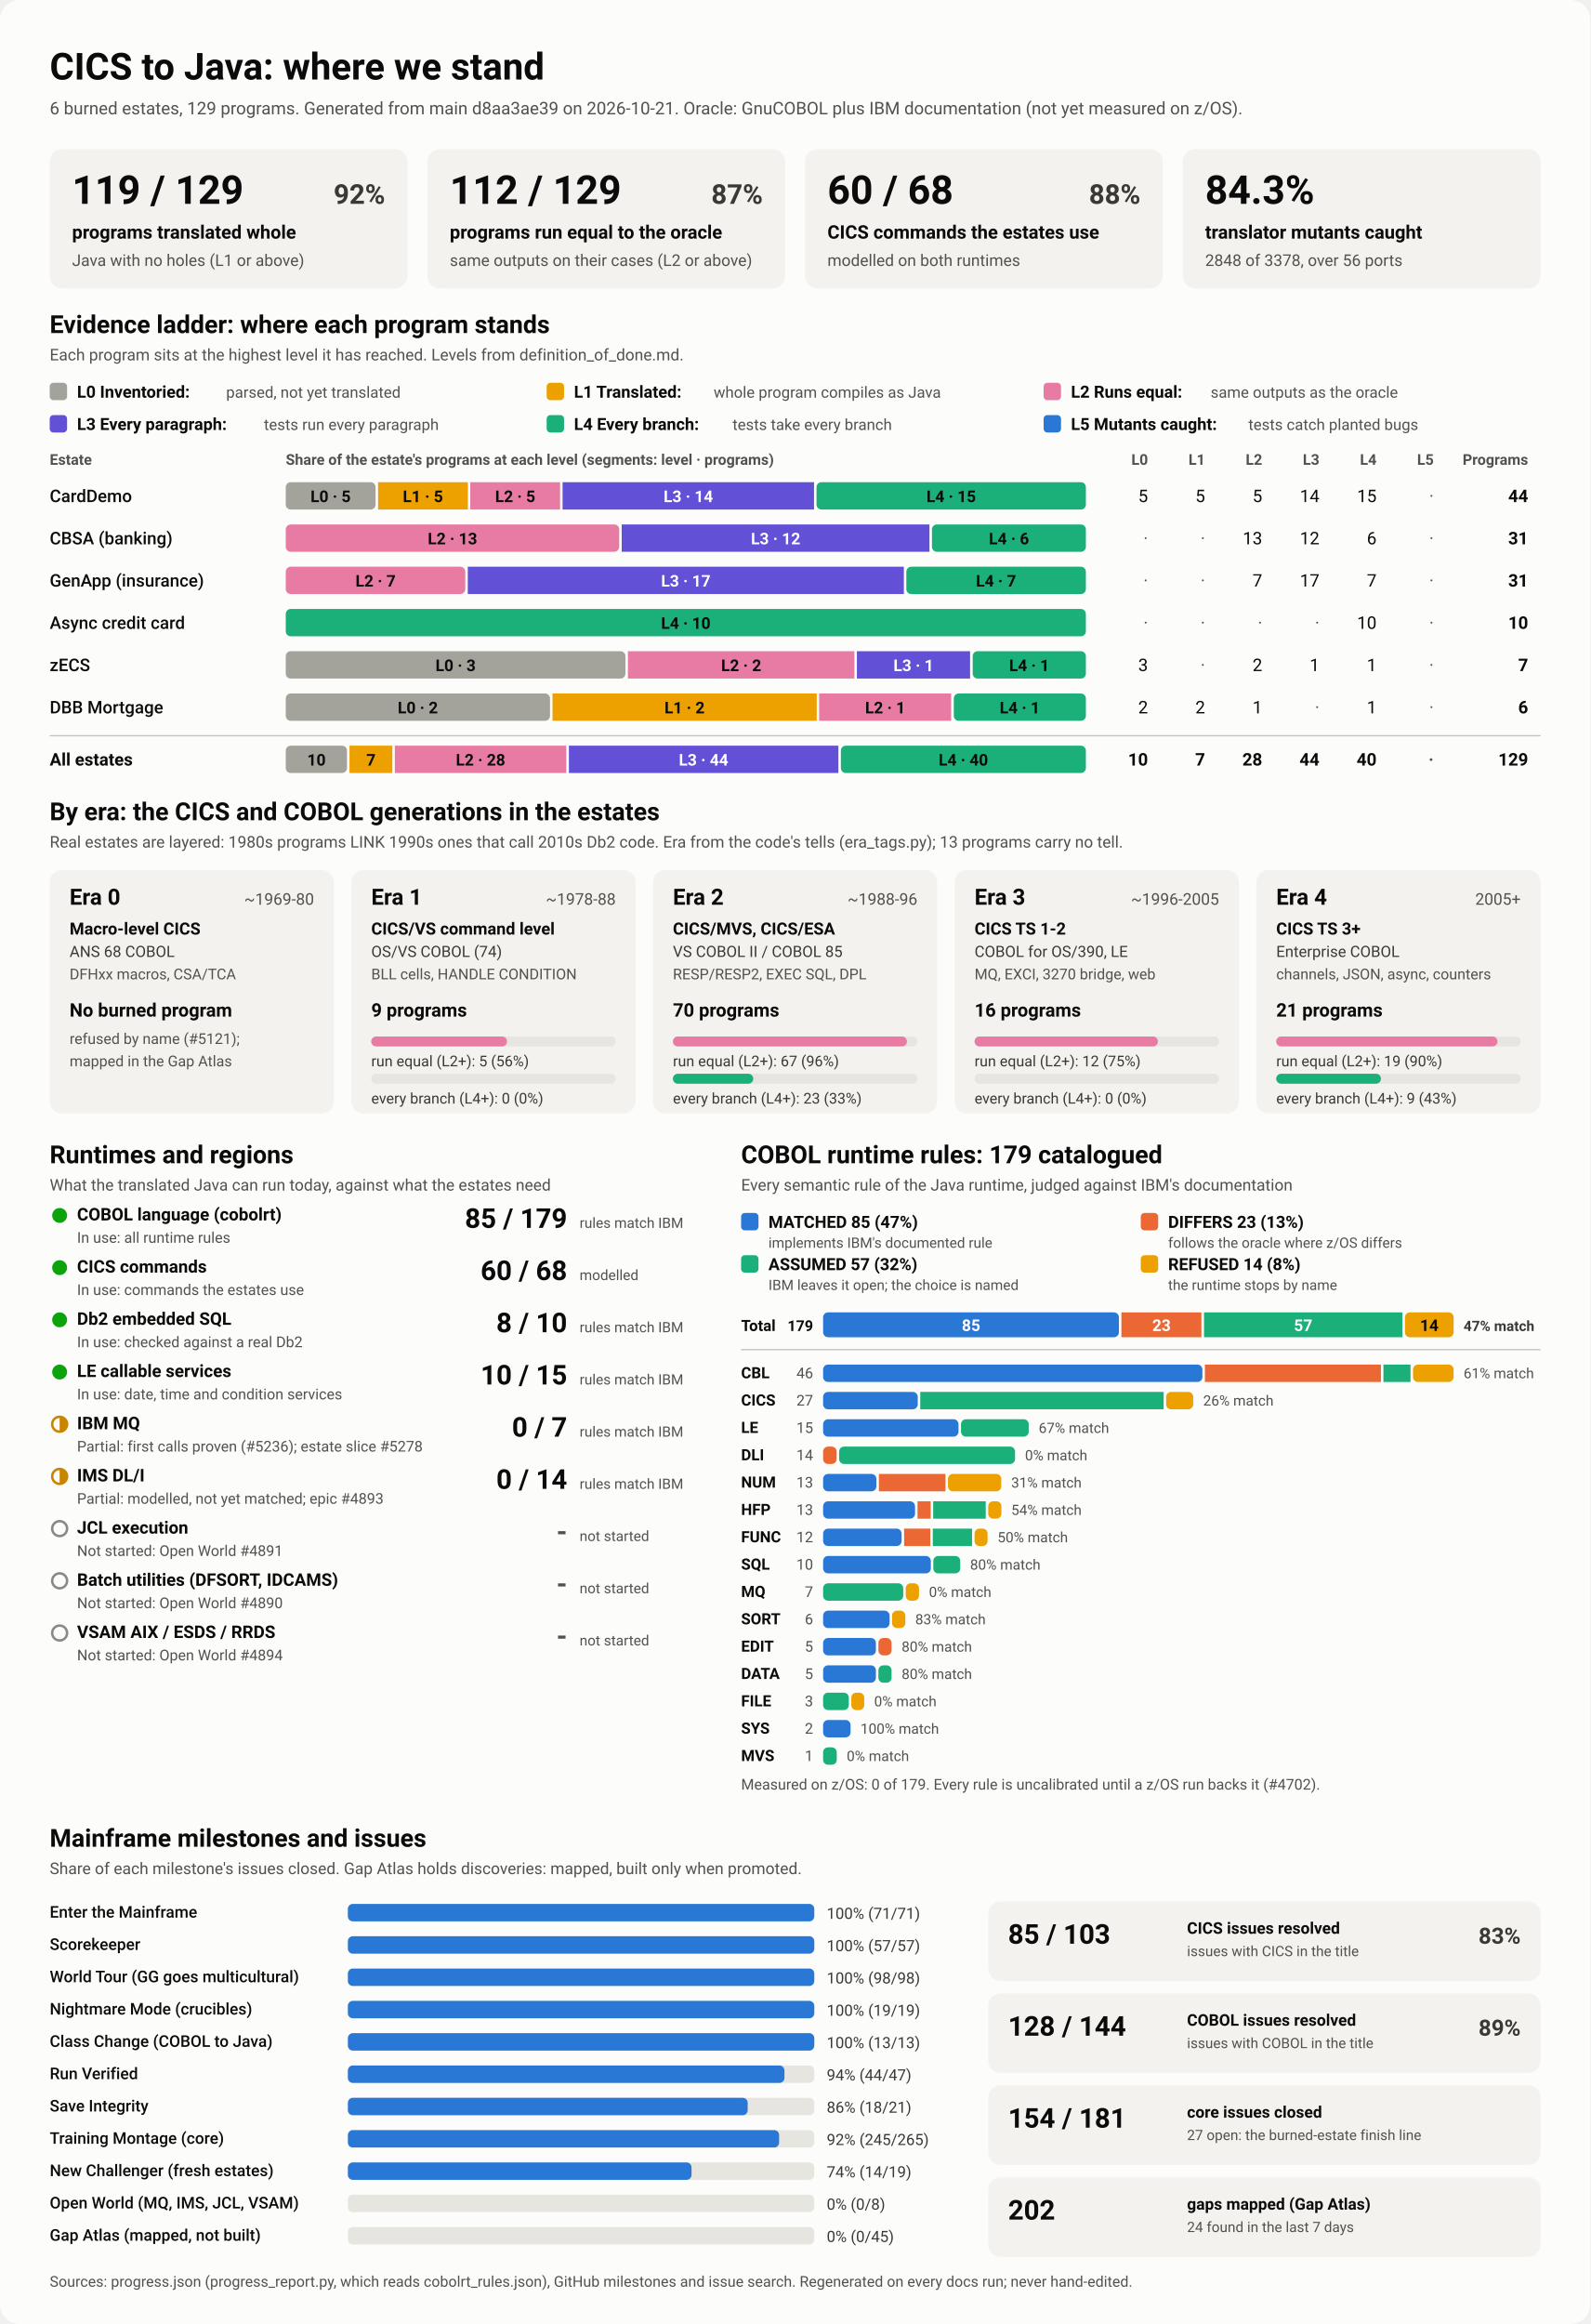
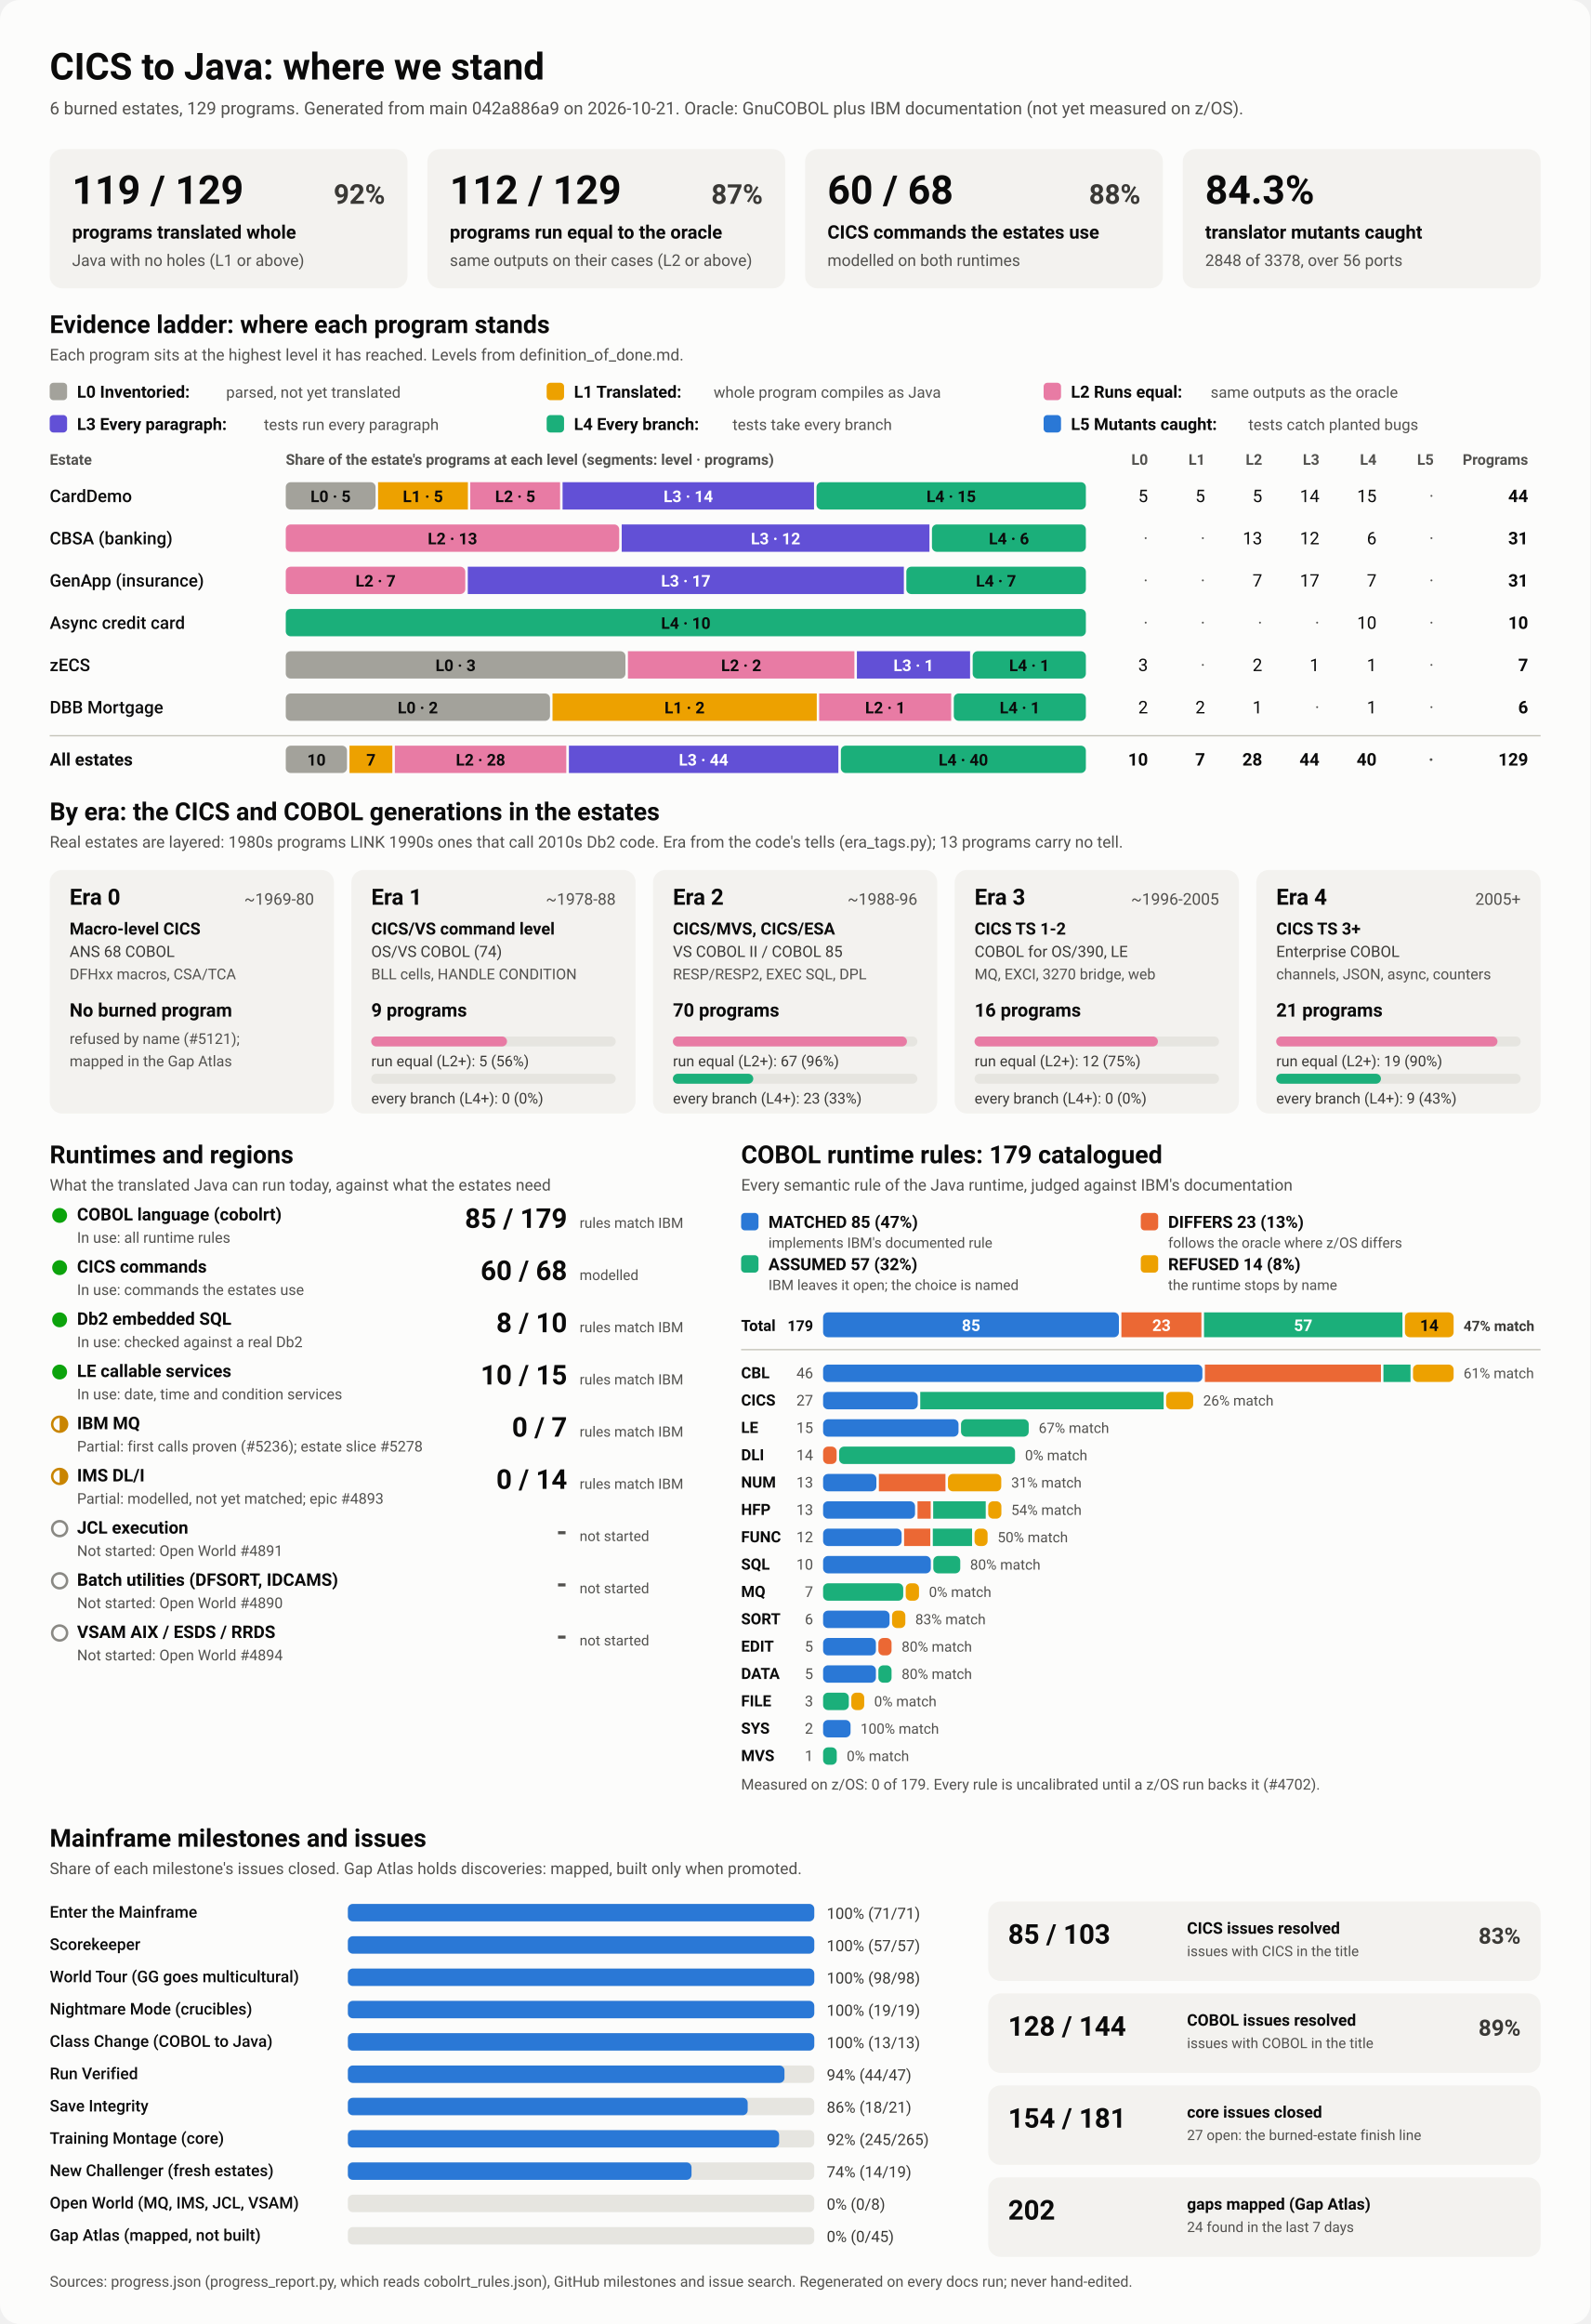
<svg xmlns="http://www.w3.org/2000/svg" viewBox="0 0 1280 1870" width="1280" height="1870" role="img" aria-labelledby="ttl">
  <style>
    svg { font-family: system-ui, -apple-system, 'Segoe UI', Roboto, Helvetica, Arial, sans-serif; }
    .bg { fill: #fcfcfb; }
    .card { fill: #f3f2ef; }
    .track { fill: #e6e5e0; }
    .rule { stroke: #c3c2b7; stroke-width: 1; }
    .t1 { fill: #0b0b0b; } .t2 { fill: #3a3936; } .t3 { fill: #52514e; }
    .on-dark { fill: #ffffff; } .on-light { fill: #0b0b0b; }
    .lv0 { fill: #a3a29b; } .lv1 { fill: #eda100; } .lv2 { fill: #e87ba4; } .lv3 { fill: #6250d6; } .lv4 { fill: #1baf7a; } .lv5 { fill: #2a78d6; } 
    .s0 { fill: #2a78d6; } .s1 { fill: #eb6834; } .s2 { fill: #1baf7a; } .s3 { fill: #eda100; } 
    .prog { fill: #2a78d6; }
    .st-good { fill: #0ca30c; } .st-warn { fill: none; stroke: #c98500; stroke-width: 2; }
    .st-warn-fill { fill: #c98500; } .st-none { fill: none; stroke: #8a8984; stroke-width: 2; }
    @media (prefers-color-scheme: dark) {
      .bg { fill: #1a1a19; } .card { fill: #242422; } .track { fill: #383835; } .rule { stroke: #52514e; }
      .t1 { fill: #f0efec; } .t2 { fill: #dddcd6; } .t3 { fill: #c3c2b7; }
      .on-light { fill: #0b0b0b; } .prog { fill: #3987e5; }
      .lv0 { fill: #6b6a64; } .lv1 { fill: #c98500; } .lv2 { fill: #d55181; } .lv3 { fill: #9085e9; } .lv4 { fill: #199e70; } .lv5 { fill: #3987e5; } 
      .s0 { fill: #3987e5; } .s1 { fill: #d95926; } .s2 { fill: #199e70; } .s3 { fill: #c98500; } 
    }
  </style>
  <rect class="bg" width="1280" height="1870" rx="16" />
  <text x="40.0" y="64.0" class="t1" font-size="30" font-weight="700" text-anchor="start">CICS to Java: where we stand</text>
-   <text x="40.0" y="92.0" class="t3" font-size="14" font-weight="400" text-anchor="start">6 burned estates, 129 programs. Generated from main d8aa3ae39 on 2026-10-21. Oracle: GnuCOBOL plus IBM documentation (not yet measured on z/OS).</text>
+   <text x="40.0" y="92.0" class="t3" font-size="14" font-weight="400" text-anchor="start">6 burned estates, 129 programs. Generated from main 042a886a9 on 2026-10-21. Oracle: GnuCOBOL plus IBM documentation (not yet measured on z/OS).</text>
  <rect x="40.0" y="120.0" width="288.0" height="112.0" rx="10" class="card" />
  <text x="58.0" y="164.0" class="t1" font-size="32" font-weight="700" text-anchor="start">119 / 129</text>
  <text x="310.0" y="164.0" class="t2" font-size="22" font-weight="600" text-anchor="end">92%</text>
  <text x="58.0" y="192.0" class="t1" font-size="15" font-weight="600" text-anchor="start">programs translated whole</text>
  <text x="58.0" y="214.0" class="t3" font-size="13" font-weight="400" text-anchor="start">Java with no holes (L1 or above)</text>
  <rect x="344.0" y="120.0" width="288.0" height="112.0" rx="10" class="card" />
  <text x="362.0" y="164.0" class="t1" font-size="32" font-weight="700" text-anchor="start">112 / 129</text>
  <text x="614.0" y="164.0" class="t2" font-size="22" font-weight="600" text-anchor="end">87%</text>
  <text x="362.0" y="192.0" class="t1" font-size="15" font-weight="600" text-anchor="start">programs run equal to the oracle</text>
  <text x="362.0" y="214.0" class="t3" font-size="13" font-weight="400" text-anchor="start">same outputs on their cases (L2 or above)</text>
  <rect x="648.0" y="120.0" width="288.0" height="112.0" rx="10" class="card" />
  <text x="666.0" y="164.0" class="t1" font-size="32" font-weight="700" text-anchor="start">60 / 68</text>
  <text x="918.0" y="164.0" class="t2" font-size="22" font-weight="600" text-anchor="end">88%</text>
  <text x="666.0" y="192.0" class="t1" font-size="15" font-weight="600" text-anchor="start">CICS commands the estates use</text>
  <text x="666.0" y="214.0" class="t3" font-size="13" font-weight="400" text-anchor="start">modelled on both runtimes</text>
  <rect x="952.0" y="120.0" width="288.0" height="112.0" rx="10" class="card" />
  <text x="970.0" y="164.0" class="t1" font-size="32" font-weight="700" text-anchor="start">84.3%</text>
  <text x="970.0" y="192.0" class="t1" font-size="15" font-weight="600" text-anchor="start">translator mutants caught</text>
  <text x="970.0" y="214.0" class="t3" font-size="13" font-weight="400" text-anchor="start">2848 of 3378, over 56 ports</text>
  <text x="40.0" y="268.0" class="t1" font-size="20" font-weight="700" text-anchor="start">Evidence ladder: where each program stands</text>
  <text x="40.0" y="290.0" class="t3" font-size="13" font-weight="400" text-anchor="start">Each program sits at the highest level it has reached. Levels from definition_of_done.md.</text>
  <rect x="40.0" y="308.0" width="14.0" height="14.0" rx="3" class="lv0" />
  <text x="62.0" y="320.0" class="t1" font-size="13.5" font-weight="600" text-anchor="start">L0 Inventoried:</text>
  <text x="182.0" y="320.0" class="t3" font-size="12.5" font-weight="400" text-anchor="start">parsed, not yet translated</text>
  <rect x="440.0" y="308.0" width="14.0" height="14.0" rx="3" class="lv1" />
  <text x="462.0" y="320.0" class="t1" font-size="13.5" font-weight="600" text-anchor="start">L1 Translated:</text>
  <text x="574.4" y="320.0" class="t3" font-size="12.5" font-weight="400" text-anchor="start">whole program compiles as Java</text>
  <rect x="840.0" y="308.0" width="14.0" height="14.0" rx="3" class="lv2" />
  <text x="862.0" y="320.0" class="t1" font-size="13.5" font-weight="600" text-anchor="start">L2 Runs equal:</text>
  <text x="974.4" y="320.0" class="t3" font-size="12.5" font-weight="400" text-anchor="start">same outputs as the oracle</text>
  <rect x="40.0" y="334.0" width="14.0" height="14.0" rx="3" class="lv3" />
  <text x="62.0" y="346.0" class="t1" font-size="13.5" font-weight="600" text-anchor="start">L3 Every paragraph:</text>
  <text x="212.4" y="346.0" class="t3" font-size="12.5" font-weight="400" text-anchor="start">tests run every paragraph</text>
  <rect x="440.0" y="334.0" width="14.0" height="14.0" rx="3" class="lv4" />
  <text x="462.0" y="346.0" class="t1" font-size="13.5" font-weight="600" text-anchor="start">L4 Every branch:</text>
  <text x="589.6" y="346.0" class="t3" font-size="12.5" font-weight="400" text-anchor="start">tests take every branch</text>
  <rect x="840.0" y="334.0" width="14.0" height="14.0" rx="3" class="lv5" />
  <text x="862.0" y="346.0" class="t1" font-size="13.5" font-weight="600" text-anchor="start">L5 Mutants caught:</text>
  <text x="1004.8" y="346.0" class="t3" font-size="12.5" font-weight="400" text-anchor="start">tests catch planted bugs</text>
  <text x="40.0" y="374.0" class="t3" font-size="12" font-weight="600" text-anchor="start">Estate</text>
  <text x="230.0" y="374.0" class="t3" font-size="12" font-weight="600" text-anchor="start">Share of the estate's programs at each level (segments: level · programs)</text>
  <text x="924.0" y="374.0" class="t3" font-size="12" font-weight="600" text-anchor="end">L0</text>
  <text x="970.0" y="374.0" class="t3" font-size="12" font-weight="600" text-anchor="end">L1</text>
  <text x="1016.0" y="374.0" class="t3" font-size="12" font-weight="600" text-anchor="end">L2</text>
  <text x="1062.0" y="374.0" class="t3" font-size="12" font-weight="600" text-anchor="end">L3</text>
  <text x="1108.0" y="374.0" class="t3" font-size="12" font-weight="600" text-anchor="end">L4</text>
  <text x="1154.0" y="374.0" class="t3" font-size="12" font-weight="600" text-anchor="end">L5</text>
  <text x="1230.0" y="374.0" class="t3" font-size="12" font-weight="600" text-anchor="end">Programs</text>
  <text x="40.0" y="404.0" class="t1" font-size="14" font-weight="500" text-anchor="start">CardDemo</text>
  <rect x="230.0" y="388.0" width="72.3" height="22.0" rx="4" class="lv0" />
  <text x="266.1" y="404.0" class="on-light" font-size="13" font-weight="600" text-anchor="middle">L0 · 5</text>
  <rect x="304.3" y="388.0" width="72.3" height="22.0" rx="0" class="lv1" />
  <text x="340.4" y="404.0" class="on-light" font-size="13" font-weight="600" text-anchor="middle">L1 · 5</text>
  <rect x="378.5" y="388.0" width="72.3" height="22.0" rx="0" class="lv2" />
  <text x="414.7" y="404.0" class="on-light" font-size="13" font-weight="600" text-anchor="middle">L2 · 5</text>
  <rect x="452.8" y="388.0" width="202.4" height="22.0" rx="0" class="lv3" />
  <text x="554.0" y="404.0" class="on-dark" font-size="13" font-weight="600" text-anchor="middle">L3 · 14</text>
  <rect x="657.2" y="388.0" width="216.8" height="22.0" rx="4" class="lv4" />
  <text x="765.6" y="404.0" class="on-light" font-size="13" font-weight="600" text-anchor="middle">L4 · 15</text>
  <text x="924.0" y="404.0" class="t1" font-size="14" font-weight="400" text-anchor="end">5</text>
  <text x="970.0" y="404.0" class="t1" font-size="14" font-weight="400" text-anchor="end">5</text>
  <text x="1016.0" y="404.0" class="t1" font-size="14" font-weight="400" text-anchor="end">5</text>
  <text x="1062.0" y="404.0" class="t1" font-size="14" font-weight="400" text-anchor="end">14</text>
  <text x="1108.0" y="404.0" class="t1" font-size="14" font-weight="400" text-anchor="end">15</text>
  <text x="1154.0" y="404.0" class="t3" font-size="14" font-weight="400" text-anchor="end">·</text>
  <text x="1230.0" y="404.0" class="t1" font-size="14" font-weight="700" text-anchor="end">44</text>
  <text x="40.0" y="438.0" class="t1" font-size="14" font-weight="500" text-anchor="start">CBSA (banking)</text>
  <rect x="230.0" y="422.0" width="268.4" height="22.0" rx="4" class="lv2" />
  <text x="364.2" y="438.0" class="on-light" font-size="13" font-weight="600" text-anchor="middle">L2 · 13</text>
  <rect x="500.4" y="422.0" width="247.7" height="22.0" rx="0" class="lv3" />
  <text x="624.3" y="438.0" class="on-dark" font-size="13" font-weight="600" text-anchor="middle">L3 · 12</text>
  <rect x="750.1" y="422.0" width="123.9" height="22.0" rx="4" class="lv4" />
  <text x="812.1" y="438.0" class="on-light" font-size="13" font-weight="600" text-anchor="middle">L4 · 6</text>
  <text x="924.0" y="438.0" class="t3" font-size="14" font-weight="400" text-anchor="end">·</text>
  <text x="970.0" y="438.0" class="t3" font-size="14" font-weight="400" text-anchor="end">·</text>
  <text x="1016.0" y="438.0" class="t1" font-size="14" font-weight="400" text-anchor="end">13</text>
  <text x="1062.0" y="438.0" class="t1" font-size="14" font-weight="400" text-anchor="end">12</text>
  <text x="1108.0" y="438.0" class="t1" font-size="14" font-weight="400" text-anchor="end">6</text>
  <text x="1154.0" y="438.0" class="t3" font-size="14" font-weight="400" text-anchor="end">·</text>
  <text x="1230.0" y="438.0" class="t1" font-size="14" font-weight="700" text-anchor="end">31</text>
  <text x="40.0" y="472.0" class="t1" font-size="14" font-weight="500" text-anchor="start">GenApp (insurance)</text>
  <rect x="230.0" y="456.0" width="144.5" height="22.0" rx="4" class="lv2" />
  <text x="302.3" y="472.0" class="on-light" font-size="13" font-weight="600" text-anchor="middle">L2 · 7</text>
  <rect x="376.5" y="456.0" width="351.0" height="22.0" rx="0" class="lv3" />
  <text x="552.0" y="472.0" class="on-dark" font-size="13" font-weight="600" text-anchor="middle">L3 · 17</text>
  <rect x="729.5" y="456.0" width="144.5" height="22.0" rx="4" class="lv4" />
  <text x="801.7" y="472.0" class="on-light" font-size="13" font-weight="600" text-anchor="middle">L4 · 7</text>
  <text x="924.0" y="472.0" class="t3" font-size="14" font-weight="400" text-anchor="end">·</text>
  <text x="970.0" y="472.0" class="t3" font-size="14" font-weight="400" text-anchor="end">·</text>
  <text x="1016.0" y="472.0" class="t1" font-size="14" font-weight="400" text-anchor="end">7</text>
  <text x="1062.0" y="472.0" class="t1" font-size="14" font-weight="400" text-anchor="end">17</text>
  <text x="1108.0" y="472.0" class="t1" font-size="14" font-weight="400" text-anchor="end">7</text>
  <text x="1154.0" y="472.0" class="t3" font-size="14" font-weight="400" text-anchor="end">·</text>
  <text x="1230.0" y="472.0" class="t1" font-size="14" font-weight="700" text-anchor="end">31</text>
  <text x="40.0" y="506.0" class="t1" font-size="14" font-weight="500" text-anchor="start">Async credit card</text>
  <rect x="230.0" y="490.0" width="644.0" height="22.0" rx="4" class="lv4" />
  <text x="552.0" y="506.0" class="on-light" font-size="13" font-weight="600" text-anchor="middle">L4 · 10</text>
  <text x="924.0" y="506.0" class="t3" font-size="14" font-weight="400" text-anchor="end">·</text>
  <text x="970.0" y="506.0" class="t3" font-size="14" font-weight="400" text-anchor="end">·</text>
  <text x="1016.0" y="506.0" class="t3" font-size="14" font-weight="400" text-anchor="end">·</text>
  <text x="1062.0" y="506.0" class="t3" font-size="14" font-weight="400" text-anchor="end">·</text>
  <text x="1108.0" y="506.0" class="t1" font-size="14" font-weight="400" text-anchor="end">10</text>
  <text x="1154.0" y="506.0" class="t3" font-size="14" font-weight="400" text-anchor="end">·</text>
  <text x="1230.0" y="506.0" class="t1" font-size="14" font-weight="700" text-anchor="end">10</text>
  <text x="40.0" y="540.0" class="t1" font-size="14" font-weight="500" text-anchor="start">zECS</text>
  <rect x="230.0" y="524.0" width="273.4" height="22.0" rx="4" class="lv0" />
  <text x="366.7" y="540.0" class="on-light" font-size="13" font-weight="600" text-anchor="middle">L0 · 3</text>
  <rect x="505.4" y="524.0" width="182.3" height="22.0" rx="0" class="lv2" />
  <text x="596.6" y="540.0" class="on-light" font-size="13" font-weight="600" text-anchor="middle">L2 · 2</text>
  <rect x="689.7" y="524.0" width="91.1" height="22.0" rx="0" class="lv3" />
  <text x="735.3" y="540.0" class="on-dark" font-size="13" font-weight="600" text-anchor="middle">L3 · 1</text>
  <rect x="782.9" y="524.0" width="91.1" height="22.0" rx="4" class="lv4" />
  <text x="828.4" y="540.0" class="on-light" font-size="13" font-weight="600" text-anchor="middle">L4 · 1</text>
  <text x="924.0" y="540.0" class="t1" font-size="14" font-weight="400" text-anchor="end">3</text>
  <text x="970.0" y="540.0" class="t3" font-size="14" font-weight="400" text-anchor="end">·</text>
  <text x="1016.0" y="540.0" class="t1" font-size="14" font-weight="400" text-anchor="end">2</text>
  <text x="1062.0" y="540.0" class="t1" font-size="14" font-weight="400" text-anchor="end">1</text>
  <text x="1108.0" y="540.0" class="t1" font-size="14" font-weight="400" text-anchor="end">1</text>
  <text x="1154.0" y="540.0" class="t3" font-size="14" font-weight="400" text-anchor="end">·</text>
  <text x="1230.0" y="540.0" class="t1" font-size="14" font-weight="700" text-anchor="end">7</text>
  <text x="40.0" y="574.0" class="t1" font-size="14" font-weight="500" text-anchor="start">DBB Mortgage</text>
  <rect x="230.0" y="558.0" width="212.7" height="22.0" rx="4" class="lv0" />
  <text x="336.3" y="574.0" class="on-light" font-size="13" font-weight="600" text-anchor="middle">L0 · 2</text>
  <rect x="444.7" y="558.0" width="212.7" height="22.0" rx="0" class="lv1" />
  <text x="551.0" y="574.0" class="on-light" font-size="13" font-weight="600" text-anchor="middle">L1 · 2</text>
  <rect x="659.3" y="558.0" width="106.3" height="22.0" rx="0" class="lv2" />
  <text x="712.5" y="574.0" class="on-light" font-size="13" font-weight="600" text-anchor="middle">L2 · 1</text>
  <rect x="767.7" y="558.0" width="106.3" height="22.0" rx="4" class="lv4" />
  <text x="820.8" y="574.0" class="on-light" font-size="13" font-weight="600" text-anchor="middle">L4 · 1</text>
  <text x="924.0" y="574.0" class="t1" font-size="14" font-weight="400" text-anchor="end">2</text>
  <text x="970.0" y="574.0" class="t1" font-size="14" font-weight="400" text-anchor="end">2</text>
  <text x="1016.0" y="574.0" class="t1" font-size="14" font-weight="400" text-anchor="end">1</text>
  <text x="1062.0" y="574.0" class="t3" font-size="14" font-weight="400" text-anchor="end">·</text>
  <text x="1108.0" y="574.0" class="t1" font-size="14" font-weight="400" text-anchor="end">1</text>
  <text x="1154.0" y="574.0" class="t3" font-size="14" font-weight="400" text-anchor="end">·</text>
  <text x="1230.0" y="574.0" class="t1" font-size="14" font-weight="700" text-anchor="end">6</text>
  <line x1="40" x2="1240" y1="592" y2="592" class="rule" />
  <text x="40.0" y="616.0" class="t1" font-size="14" font-weight="700" text-anchor="start">All estates</text>
  <rect x="230.0" y="600.0" width="49.3" height="22.0" rx="4" class="lv0" />
  <text x="254.7" y="616.0" class="on-light" font-size="13" font-weight="600" text-anchor="middle">10</text>
  <rect x="281.3" y="600.0" width="34.5" height="22.0" rx="0" class="lv1" />
  <text x="298.6" y="616.0" class="on-light" font-size="13" font-weight="600" text-anchor="middle">7</text>
  <rect x="317.8" y="600.0" width="138.0" height="22.0" rx="0" class="lv2" />
  <text x="386.8" y="616.0" class="on-light" font-size="13" font-weight="600" text-anchor="middle">L2 · 28</text>
  <rect x="457.9" y="600.0" width="216.9" height="22.0" rx="0" class="lv3" />
  <text x="566.3" y="616.0" class="on-dark" font-size="13" font-weight="600" text-anchor="middle">L3 · 44</text>
  <rect x="676.8" y="600.0" width="197.2" height="22.0" rx="4" class="lv4" />
  <text x="775.4" y="616.0" class="on-light" font-size="13" font-weight="600" text-anchor="middle">L4 · 40</text>
  <text x="924.0" y="616.0" class="t1" font-size="14" font-weight="700" text-anchor="end">10</text>
  <text x="970.0" y="616.0" class="t1" font-size="14" font-weight="700" text-anchor="end">7</text>
  <text x="1016.0" y="616.0" class="t1" font-size="14" font-weight="700" text-anchor="end">28</text>
  <text x="1062.0" y="616.0" class="t1" font-size="14" font-weight="700" text-anchor="end">44</text>
  <text x="1108.0" y="616.0" class="t1" font-size="14" font-weight="700" text-anchor="end">40</text>
  <text x="1154.0" y="616.0" class="t3" font-size="14" font-weight="700" text-anchor="end">·</text>
  <text x="1230.0" y="616.0" class="t1" font-size="14" font-weight="700" text-anchor="end">129</text>
  <text x="40.0" y="660.0" class="t1" font-size="20" font-weight="700" text-anchor="start">By era: the CICS and COBOL generations in the estates</text>
  <text x="40.0" y="682.0" class="t3" font-size="13" font-weight="400" text-anchor="start">Real estates are layered: 1980s programs LINK 1990s ones that call 2010s Db2 code. Era from the code's tells (era_tags.py); 13 programs carry no tell.</text>
  <rect x="40.0" y="700.0" width="228.8" height="196.0" rx="10" class="card" />
  <text x="56.0" y="728.0" class="t1" font-size="18" font-weight="700" text-anchor="start">Era 0</text>
  <text x="252.8" y="728.0" class="t3" font-size="13" font-weight="400" text-anchor="end">~1969-80</text>
  <text x="56.0" y="752.0" class="t1" font-size="13.5" font-weight="600" text-anchor="start">Macro-level CICS</text>
  <text x="56.0" y="770.0" class="t2" font-size="12.5" font-weight="400" text-anchor="start">ANS 68 COBOL</text>
  <text x="56.0" y="788.0" class="t3" font-size="12" font-weight="400" text-anchor="start">DFHxx macros, CSA/TCA</text>
  <text x="56.0" y="818.0" class="t1" font-size="15" font-weight="700" text-anchor="start">No burned program</text>
  <text x="56.0" y="840.0" class="t3" font-size="12" font-weight="400" text-anchor="start">refused by name (#5121);</text>
  <text x="56.0" y="858.0" class="t3" font-size="12" font-weight="400" text-anchor="start">mapped in the Gap Atlas</text>
  <rect x="282.8" y="700.0" width="228.8" height="196.0" rx="10" class="card" />
  <text x="298.8" y="728.0" class="t1" font-size="18" font-weight="700" text-anchor="start">Era 1</text>
  <text x="495.6" y="728.0" class="t3" font-size="13" font-weight="400" text-anchor="end">~1978-88</text>
  <text x="298.8" y="752.0" class="t1" font-size="13.5" font-weight="600" text-anchor="start">CICS/VS command level</text>
  <text x="298.8" y="770.0" class="t2" font-size="12.5" font-weight="400" text-anchor="start">OS/VS COBOL (74)</text>
  <text x="298.8" y="788.0" class="t3" font-size="12" font-weight="400" text-anchor="start">BLL cells, HANDLE CONDITION</text>
  <text x="298.8" y="818.0" class="t1" font-size="15" font-weight="700" text-anchor="start">9 programs</text>
  <rect x="298.8" y="834.0" width="196.8" height="8.0" rx="4" class="track" />
  <rect x="298.8" y="834.0" width="109.3" height="8.0" rx="4" class="lv2" />
  <text x="298.8" y="858.0" class="t2" font-size="12" font-weight="400" text-anchor="start">run equal (L2+): 5 (56%)</text>
  <rect x="298.8" y="864.0" width="196.8" height="8.0" rx="4" class="track" />
  <text x="298.8" y="888.0" class="t2" font-size="12" font-weight="400" text-anchor="start">every branch (L4+): 0 (0%)</text>
  <rect x="525.6" y="700.0" width="228.8" height="196.0" rx="10" class="card" />
  <text x="541.6" y="728.0" class="t1" font-size="18" font-weight="700" text-anchor="start">Era 2</text>
  <text x="738.4" y="728.0" class="t3" font-size="13" font-weight="400" text-anchor="end">~1988-96</text>
  <text x="541.6" y="752.0" class="t1" font-size="13.5" font-weight="600" text-anchor="start">CICS/MVS, CICS/ESA</text>
  <text x="541.6" y="770.0" class="t2" font-size="12.5" font-weight="400" text-anchor="start">VS COBOL II / COBOL 85</text>
  <text x="541.6" y="788.0" class="t3" font-size="12" font-weight="400" text-anchor="start">RESP/RESP2, EXEC SQL, DPL</text>
  <text x="541.6" y="818.0" class="t1" font-size="15" font-weight="700" text-anchor="start">70 programs</text>
  <rect x="541.6" y="834.0" width="196.8" height="8.0" rx="4" class="track" />
  <rect x="541.6" y="834.0" width="188.4" height="8.0" rx="4" class="lv2" />
  <text x="541.6" y="858.0" class="t2" font-size="12" font-weight="400" text-anchor="start">run equal (L2+): 67 (96%)</text>
  <rect x="541.6" y="864.0" width="196.8" height="8.0" rx="4" class="track" />
  <rect x="541.6" y="864.0" width="64.7" height="8.0" rx="4" class="lv4" />
  <text x="541.6" y="888.0" class="t2" font-size="12" font-weight="400" text-anchor="start">every branch (L4+): 23 (33%)</text>
  <rect x="768.4" y="700.0" width="228.8" height="196.0" rx="10" class="card" />
  <text x="784.4" y="728.0" class="t1" font-size="18" font-weight="700" text-anchor="start">Era 3</text>
  <text x="981.2" y="728.0" class="t3" font-size="13" font-weight="400" text-anchor="end">~1996-2005</text>
  <text x="784.4" y="752.0" class="t1" font-size="13.5" font-weight="600" text-anchor="start">CICS TS 1-2</text>
  <text x="784.4" y="770.0" class="t2" font-size="12.5" font-weight="400" text-anchor="start">COBOL for OS/390, LE</text>
  <text x="784.4" y="788.0" class="t3" font-size="12" font-weight="400" text-anchor="start">MQ, EXCI, 3270 bridge, web</text>
  <text x="784.4" y="818.0" class="t1" font-size="15" font-weight="700" text-anchor="start">16 programs</text>
  <rect x="784.4" y="834.0" width="196.8" height="8.0" rx="4" class="track" />
  <rect x="784.4" y="834.0" width="147.6" height="8.0" rx="4" class="lv2" />
  <text x="784.4" y="858.0" class="t2" font-size="12" font-weight="400" text-anchor="start">run equal (L2+): 12 (75%)</text>
  <rect x="784.4" y="864.0" width="196.8" height="8.0" rx="4" class="track" />
  <text x="784.4" y="888.0" class="t2" font-size="12" font-weight="400" text-anchor="start">every branch (L4+): 0 (0%)</text>
  <rect x="1011.2" y="700.0" width="228.8" height="196.0" rx="10" class="card" />
  <text x="1027.2" y="728.0" class="t1" font-size="18" font-weight="700" text-anchor="start">Era 4</text>
  <text x="1224.0" y="728.0" class="t3" font-size="13" font-weight="400" text-anchor="end">2005+</text>
  <text x="1027.2" y="752.0" class="t1" font-size="13.5" font-weight="600" text-anchor="start">CICS TS 3+</text>
  <text x="1027.2" y="770.0" class="t2" font-size="12.5" font-weight="400" text-anchor="start">Enterprise COBOL</text>
  <text x="1027.2" y="788.0" class="t3" font-size="12" font-weight="400" text-anchor="start">channels, JSON, async, counters</text>
  <text x="1027.2" y="818.0" class="t1" font-size="15" font-weight="700" text-anchor="start">21 programs</text>
  <rect x="1027.2" y="834.0" width="196.8" height="8.0" rx="4" class="track" />
  <rect x="1027.2" y="834.0" width="178.1" height="8.0" rx="4" class="lv2" />
  <text x="1027.2" y="858.0" class="t2" font-size="12" font-weight="400" text-anchor="start">run equal (L2+): 19 (90%)</text>
  <rect x="1027.2" y="864.0" width="196.8" height="8.0" rx="4" class="track" />
  <rect x="1027.2" y="864.0" width="84.3" height="8.0" rx="4" class="lv4" />
  <text x="1027.2" y="888.0" class="t2" font-size="12" font-weight="400" text-anchor="start">every branch (L4+): 9 (43%)</text>
  <text x="40.0" y="936.0" class="t1" font-size="20" font-weight="700" text-anchor="start">Runtimes and regions</text>
  <text x="40.0" y="958.0" class="t3" font-size="13" font-weight="400" text-anchor="start">What the translated Java can run today, against what the estates need</text>
  <circle cx="48" cy="978" r="6" class="st-good" />
  <text x="62.0" y="982.0" class="t1" font-size="14" font-weight="600" text-anchor="start">COBOL language (cobolrt)</text>
  <text x="62.0" y="1000.0" class="t3" font-size="12" font-weight="400" text-anchor="start">In use: all runtime rules</text>
  <text x="456.5" y="988.0" class="t1" font-size="22" font-weight="700" text-anchor="end">85 / 179</text>
  <text x="466.5" y="988.0" class="t3" font-size="11.5" font-weight="400" text-anchor="start">rules match IBM</text>
  <circle cx="48" cy="1020" r="6" class="st-good" />
  <text x="62.0" y="1024.0" class="t1" font-size="14" font-weight="600" text-anchor="start">CICS commands</text>
  <text x="62.0" y="1042.0" class="t3" font-size="12" font-weight="400" text-anchor="start">In use: commands the estates use</text>
  <text x="456.5" y="1030.0" class="t1" font-size="22" font-weight="700" text-anchor="end">60 / 68</text>
  <text x="466.5" y="1030.0" class="t3" font-size="11.5" font-weight="400" text-anchor="start">modelled</text>
  <circle cx="48" cy="1062" r="6" class="st-good" />
  <text x="62.0" y="1066.0" class="t1" font-size="14" font-weight="600" text-anchor="start">Db2 embedded SQL</text>
  <text x="62.0" y="1084.0" class="t3" font-size="12" font-weight="400" text-anchor="start">In use: checked against a real Db2</text>
  <text x="456.5" y="1072.0" class="t1" font-size="22" font-weight="700" text-anchor="end">8 / 10</text>
  <text x="466.5" y="1072.0" class="t3" font-size="11.5" font-weight="400" text-anchor="start">rules match IBM</text>
  <circle cx="48" cy="1104" r="6" class="st-good" />
  <text x="62.0" y="1108.0" class="t1" font-size="14" font-weight="600" text-anchor="start">LE callable services</text>
  <text x="62.0" y="1126.0" class="t3" font-size="12" font-weight="400" text-anchor="start">In use: date, time and condition services</text>
  <text x="456.5" y="1114.0" class="t1" font-size="22" font-weight="700" text-anchor="end">10 / 15</text>
  <text x="466.5" y="1114.0" class="t3" font-size="11.5" font-weight="400" text-anchor="start">rules match IBM</text>
  <circle cx="48" cy="1146" r="6" class="st-warn" />
  <path d="M 48 1140 A 6 6 0 0 1 48 1152 Z" class="st-warn-fill" />
  <text x="62.0" y="1150.0" class="t1" font-size="14" font-weight="600" text-anchor="start">IBM MQ</text>
  <text x="62.0" y="1168.0" class="t3" font-size="12" font-weight="400" text-anchor="start">Partial: first calls proven (#5236); estate slice #5278</text>
  <text x="456.5" y="1156.0" class="t1" font-size="22" font-weight="700" text-anchor="end">0 / 7</text>
  <text x="466.5" y="1156.0" class="t3" font-size="11.5" font-weight="400" text-anchor="start">rules match IBM</text>
  <circle cx="48" cy="1188" r="6" class="st-warn" />
  <path d="M 48 1182 A 6 6 0 0 1 48 1194 Z" class="st-warn-fill" />
  <text x="62.0" y="1192.0" class="t1" font-size="14" font-weight="600" text-anchor="start">IMS DL/I</text>
  <text x="62.0" y="1210.0" class="t3" font-size="12" font-weight="400" text-anchor="start">Partial: modelled, not yet matched; epic #4893</text>
  <text x="456.5" y="1198.0" class="t1" font-size="22" font-weight="700" text-anchor="end">0 / 14</text>
  <text x="466.5" y="1198.0" class="t3" font-size="11.5" font-weight="400" text-anchor="start">rules match IBM</text>
  <circle cx="48" cy="1230" r="6" class="st-none" />
  <text x="62.0" y="1234.0" class="t1" font-size="14" font-weight="600" text-anchor="start">JCL execution</text>
  <text x="62.0" y="1252.0" class="t3" font-size="12" font-weight="400" text-anchor="start">Not started: Open World #4891</text>
  <text x="456.5" y="1240.0" class="t3" font-size="22" font-weight="700" text-anchor="end">-</text>
  <text x="466.5" y="1240.0" class="t3" font-size="11.5" font-weight="400" text-anchor="start">not started</text>
  <circle cx="48" cy="1272" r="6" class="st-none" />
  <text x="62.0" y="1276.0" class="t1" font-size="14" font-weight="600" text-anchor="start">Batch utilities (DFSORT, IDCAMS)</text>
  <text x="62.0" y="1294.0" class="t3" font-size="12" font-weight="400" text-anchor="start">Not started: Open World #4890</text>
  <text x="456.5" y="1282.0" class="t3" font-size="22" font-weight="700" text-anchor="end">-</text>
  <text x="466.5" y="1282.0" class="t3" font-size="11.5" font-weight="400" text-anchor="start">not started</text>
  <circle cx="48" cy="1314" r="6" class="st-none" />
  <text x="62.0" y="1318.0" class="t1" font-size="14" font-weight="600" text-anchor="start">VSAM AIX / ESDS / RRDS</text>
  <text x="62.0" y="1336.0" class="t3" font-size="12" font-weight="400" text-anchor="start">Not started: Open World #4894</text>
  <text x="456.5" y="1324.0" class="t3" font-size="22" font-weight="700" text-anchor="end">-</text>
  <text x="466.5" y="1324.0" class="t3" font-size="11.5" font-weight="400" text-anchor="start">not started</text>
  <text x="596.5" y="936.0" class="t1" font-size="20" font-weight="700" text-anchor="start">COBOL runtime rules: 179 catalogued</text>
  <text x="596.5" y="958.0" class="t3" font-size="13" font-weight="400" text-anchor="start">Every semantic rule of the Java runtime, judged against IBM's documentation</text>
  <rect x="596.5" y="976.0" width="14.0" height="14.0" rx="3" class="s0" />
  <text x="618.5" y="988.0" class="t1" font-size="13.5" font-weight="600" text-anchor="start">MATCHED  85 (47%)</text>
  <text x="618.5" y="1004.0" class="t3" font-size="11.5" font-weight="400" text-anchor="start">implements IBM's documented rule</text>
  <rect x="918.2" y="976.0" width="14.0" height="14.0" rx="3" class="s1" />
  <text x="940.2" y="988.0" class="t1" font-size="13.5" font-weight="600" text-anchor="start">DIFFERS  23 (13%)</text>
  <text x="940.2" y="1004.0" class="t3" font-size="11.5" font-weight="400" text-anchor="start">follows the oracle where z/OS differs</text>
  <rect x="596.5" y="1010.0" width="14.0" height="14.0" rx="3" class="s2" />
  <text x="618.5" y="1022.0" class="t1" font-size="13.5" font-weight="600" text-anchor="start">ASSUMED  57 (32%)</text>
  <text x="618.5" y="1038.0" class="t3" font-size="11.5" font-weight="400" text-anchor="start">IBM leaves it open; the choice is named</text>
  <rect x="918.2" y="1010.0" width="14.0" height="14.0" rx="3" class="s3" />
  <text x="940.2" y="1022.0" class="t1" font-size="13.5" font-weight="600" text-anchor="start">REFUSED  14 (8%)</text>
  <text x="940.2" y="1038.0" class="t3" font-size="11.5" font-weight="400" text-anchor="start">the runtime stops by name</text>
  <text x="596.5" y="1071.0" class="t1" font-size="12.5" font-weight="700" text-anchor="start">Total</text>
  <text x="654.5" y="1071.0" class="t1" font-size="12" font-weight="700" text-anchor="end">179</text>
  <rect x="662.5" y="1056.0" width="238.1" height="20.0" rx="4" class="s0" />
  <text x="781.6" y="1071.0" class="on-dark" font-size="13" font-weight="600" text-anchor="middle">85</text>
  <rect x="902.6" y="1056.0" width="64.4" height="20.0" rx="0" class="s1" />
  <text x="934.9" y="1071.0" class="on-dark" font-size="13" font-weight="600" text-anchor="middle">23</text>
  <rect x="969.1" y="1056.0" width="159.7" height="20.0" rx="0" class="s2" />
  <text x="1048.9" y="1071.0" class="on-dark" font-size="13" font-weight="600" text-anchor="middle">57</text>
  <rect x="1130.8" y="1056.0" width="39.2" height="20.0" rx="4" class="s3" />
  <text x="1150.4" y="1071.0" class="on-light" font-size="13" font-weight="600" text-anchor="middle">14</text>
  <text x="1178.0" y="1071.0" class="t2" font-size="11.5" font-weight="600" text-anchor="start">47% match</text>
  <line x1="596.5" x2="1240.0" y1="1086" y2="1086" class="rule" />
  <text x="596.5" y="1109.0" class="t1" font-size="12.5" font-weight="600" text-anchor="start">CBL</text>
  <text x="654.5" y="1109.0" class="t3" font-size="12" font-weight="400" text-anchor="end">46</text>
  <rect x="662.5" y="1098.0" width="305.3" height="14.0" rx="4" class="s0" />
  <rect x="969.8" y="1098.0" width="141.7" height="14.0" rx="0" class="s1" />
  <rect x="1113.5" y="1098.0" width="21.8" height="14.0" rx="0" class="s2" />
  <rect x="1137.3" y="1098.0" width="32.7" height="14.0" rx="4" class="s3" />
  <text x="1178.0" y="1109.0" class="t3" font-size="11.5" font-weight="400" text-anchor="start">61% match</text>
  <text x="596.5" y="1131.0" class="t1" font-size="12.5" font-weight="600" text-anchor="start">CICS</text>
  <text x="654.5" y="1131.0" class="t3" font-size="12" font-weight="400" text-anchor="end">27</text>
  <rect x="662.5" y="1120.0" width="76.2" height="14.0" rx="4" class="s0" />
  <rect x="740.7" y="1120.0" width="195.9" height="14.0" rx="0" class="s2" />
  <rect x="938.6" y="1120.0" width="21.8" height="14.0" rx="4" class="s3" />
  <text x="968.4" y="1131.0" class="t3" font-size="11.5" font-weight="400" text-anchor="start">26% match</text>
  <text x="596.5" y="1153.0" class="t1" font-size="12.5" font-weight="600" text-anchor="start">LE</text>
  <text x="654.5" y="1153.0" class="t3" font-size="12" font-weight="400" text-anchor="end">15</text>
  <rect x="662.5" y="1142.0" width="109.0" height="14.0" rx="4" class="s0" />
  <rect x="773.5" y="1142.0" width="54.5" height="14.0" rx="4" class="s2" />
  <text x="836.0" y="1153.0" class="t3" font-size="11.5" font-weight="400" text-anchor="start">67% match</text>
  <text x="596.5" y="1175.0" class="t1" font-size="12.5" font-weight="600" text-anchor="start">DLI</text>
  <text x="654.5" y="1175.0" class="t3" font-size="12" font-weight="400" text-anchor="end">14</text>
  <rect x="662.5" y="1164.0" width="10.9" height="14.0" rx="4" class="s1" />
  <rect x="675.4" y="1164.0" width="141.6" height="14.0" rx="4" class="s2" />
  <text x="825.0" y="1175.0" class="t3" font-size="11.5" font-weight="400" text-anchor="start">0% match</text>
  <text x="596.5" y="1197.0" class="t1" font-size="12.5" font-weight="600" text-anchor="start">NUM</text>
  <text x="654.5" y="1197.0" class="t3" font-size="12" font-weight="400" text-anchor="end">13</text>
  <rect x="662.5" y="1186.0" width="42.9" height="14.0" rx="4" class="s0" />
  <rect x="707.4" y="1186.0" width="53.6" height="14.0" rx="0" class="s1" />
  <rect x="763.0" y="1186.0" width="42.9" height="14.0" rx="4" class="s3" />
  <text x="813.9" y="1197.0" class="t3" font-size="11.5" font-weight="400" text-anchor="start">31% match</text>
  <text x="596.5" y="1219.0" class="t1" font-size="12.5" font-weight="600" text-anchor="start">HFP</text>
  <text x="654.5" y="1219.0" class="t3" font-size="12" font-weight="400" text-anchor="end">13</text>
  <rect x="662.5" y="1208.0" width="74.0" height="14.0" rx="4" class="s0" />
  <rect x="738.5" y="1208.0" width="10.6" height="14.0" rx="0" class="s1" />
  <rect x="751.1" y="1208.0" width="42.3" height="14.0" rx="0" class="s2" />
  <rect x="795.4" y="1208.0" width="10.6" height="14.0" rx="4" class="s3" />
  <text x="813.9" y="1219.0" class="t3" font-size="11.5" font-weight="400" text-anchor="start">54% match</text>
  <text x="596.5" y="1241.0" class="t1" font-size="12.5" font-weight="600" text-anchor="start">FUNC</text>
  <text x="654.5" y="1241.0" class="t3" font-size="12" font-weight="400" text-anchor="end">12</text>
  <rect x="662.5" y="1230.0" width="63.2" height="14.0" rx="4" class="s0" />
  <rect x="727.7" y="1230.0" width="21.1" height="14.0" rx="0" class="s1" />
  <rect x="750.8" y="1230.0" width="31.6" height="14.0" rx="0" class="s2" />
  <rect x="784.4" y="1230.0" width="10.5" height="14.0" rx="4" class="s3" />
  <text x="802.9" y="1241.0" class="t3" font-size="11.5" font-weight="400" text-anchor="start">50% match</text>
  <text x="596.5" y="1263.0" class="t1" font-size="12.5" font-weight="600" text-anchor="start">SQL</text>
  <text x="654.5" y="1263.0" class="t3" font-size="12" font-weight="400" text-anchor="end">10</text>
  <rect x="662.5" y="1252.0" width="86.7" height="14.0" rx="4" class="s0" />
  <rect x="751.2" y="1252.0" width="21.7" height="14.0" rx="4" class="s2" />
  <text x="780.8" y="1263.0" class="t3" font-size="11.5" font-weight="400" text-anchor="start">80% match</text>
  <text x="596.5" y="1285.0" class="t1" font-size="12.5" font-weight="600" text-anchor="start">MQ</text>
  <text x="654.5" y="1285.0" class="t3" font-size="12" font-weight="400" text-anchor="end">7</text>
  <rect x="662.5" y="1274.0" width="64.5" height="14.0" rx="4" class="s2" />
  <rect x="729.0" y="1274.0" width="10.7" height="14.0" rx="4" class="s3" />
  <text x="747.7" y="1285.0" class="t3" font-size="11.5" font-weight="400" text-anchor="start">0% match</text>
  <text x="596.5" y="1307.0" class="t1" font-size="12.5" font-weight="600" text-anchor="start">SORT</text>
  <text x="654.5" y="1307.0" class="t3" font-size="12" font-weight="400" text-anchor="end">6</text>
  <rect x="662.5" y="1296.0" width="53.5" height="14.0" rx="4" class="s0" />
  <rect x="718.0" y="1296.0" width="10.7" height="14.0" rx="4" class="s3" />
  <text x="736.7" y="1307.0" class="t3" font-size="11.5" font-weight="400" text-anchor="start">83% match</text>
  <text x="596.5" y="1329.0" class="t1" font-size="12.5" font-weight="600" text-anchor="start">EDIT</text>
  <text x="654.5" y="1329.0" class="t3" font-size="12" font-weight="400" text-anchor="end">5</text>
  <rect x="662.5" y="1318.0" width="42.5" height="14.0" rx="4" class="s0" />
  <rect x="707.0" y="1318.0" width="10.6" height="14.0" rx="4" class="s1" />
  <text x="725.7" y="1329.0" class="t3" font-size="11.5" font-weight="400" text-anchor="start">80% match</text>
  <text x="596.5" y="1351.0" class="t1" font-size="12.5" font-weight="600" text-anchor="start">DATA</text>
  <text x="654.5" y="1351.0" class="t3" font-size="12" font-weight="400" text-anchor="end">5</text>
  <rect x="662.5" y="1340.0" width="42.5" height="14.0" rx="4" class="s0" />
  <rect x="707.0" y="1340.0" width="10.6" height="14.0" rx="4" class="s2" />
  <text x="725.7" y="1351.0" class="t3" font-size="11.5" font-weight="400" text-anchor="start">80% match</text>
  <text x="596.5" y="1373.0" class="t1" font-size="12.5" font-weight="600" text-anchor="start">FILE</text>
  <text x="654.5" y="1373.0" class="t3" font-size="12" font-weight="400" text-anchor="end">3</text>
  <rect x="662.5" y="1362.0" width="20.7" height="14.0" rx="4" class="s2" />
  <rect x="685.2" y="1362.0" width="10.4" height="14.0" rx="4" class="s3" />
  <text x="703.6" y="1373.0" class="t3" font-size="11.5" font-weight="400" text-anchor="start">0% match</text>
  <text x="596.5" y="1395.0" class="t1" font-size="12.5" font-weight="600" text-anchor="start">SYS</text>
  <text x="654.5" y="1395.0" class="t3" font-size="12" font-weight="400" text-anchor="end">2</text>
  <rect x="662.5" y="1384.0" width="22.1" height="14.0" rx="4" class="s0" />
  <text x="692.6" y="1395.0" class="t3" font-size="11.5" font-weight="400" text-anchor="start">100% match</text>
  <text x="596.5" y="1417.0" class="t1" font-size="12.5" font-weight="600" text-anchor="start">MVS</text>
  <text x="654.5" y="1417.0" class="t3" font-size="12" font-weight="400" text-anchor="end">1</text>
  <rect x="662.5" y="1406.0" width="11.0" height="14.0" rx="4" class="s2" />
  <text x="681.5" y="1417.0" class="t3" font-size="11.5" font-weight="400" text-anchor="start">0% match</text>
  <text x="596.5" y="1440.0" class="t3" font-size="12" font-weight="400" text-anchor="start">Measured on z/OS: 0 of 179. Every rule is uncalibrated until a z/OS run backs it (#4702).</text>
  <text x="40.0" y="1486.0" class="t1" font-size="20" font-weight="700" text-anchor="start">Mainframe milestones and issues</text>
  <text x="40.0" y="1508.0" class="t3" font-size="13" font-weight="400" text-anchor="start">Share of each milestone's issues closed. Gap Atlas holds discoveries: mapped, built only when promoted.</text>
  <text x="40.0" y="1543.0" class="t1" font-size="13" font-weight="500" text-anchor="start">Enter the Mainframe</text>
  <rect x="280.0" y="1532.0" width="375.4" height="14.0" rx="4" class="track" />
  <rect x="280.0" y="1532.0" width="375.4" height="14.0" rx="4" class="prog" />
  <text x="665.4" y="1544.0" class="t2" font-size="12.5" font-weight="400" text-anchor="start">100%  (71/71)</text>
  <text x="40.0" y="1569.0" class="t1" font-size="13" font-weight="500" text-anchor="start">Scorekeeper</text>
  <rect x="280.0" y="1558.0" width="375.4" height="14.0" rx="4" class="track" />
  <rect x="280.0" y="1558.0" width="375.4" height="14.0" rx="4" class="prog" />
  <text x="665.4" y="1570.0" class="t2" font-size="12.5" font-weight="400" text-anchor="start">100%  (57/57)</text>
  <text x="40.0" y="1595.0" class="t1" font-size="13" font-weight="500" text-anchor="start">World Tour (GG goes multicultural)</text>
  <rect x="280.0" y="1584.0" width="375.4" height="14.0" rx="4" class="track" />
  <rect x="280.0" y="1584.0" width="375.4" height="14.0" rx="4" class="prog" />
  <text x="665.4" y="1596.0" class="t2" font-size="12.5" font-weight="400" text-anchor="start">100%  (98/98)</text>
  <text x="40.0" y="1621.0" class="t1" font-size="13" font-weight="500" text-anchor="start">Nightmare Mode (crucibles)</text>
  <rect x="280.0" y="1610.0" width="375.4" height="14.0" rx="4" class="track" />
  <rect x="280.0" y="1610.0" width="375.4" height="14.0" rx="4" class="prog" />
  <text x="665.4" y="1622.0" class="t2" font-size="12.5" font-weight="400" text-anchor="start">100%  (19/19)</text>
  <text x="40.0" y="1647.0" class="t1" font-size="13" font-weight="500" text-anchor="start">Class Change (COBOL to Java)</text>
  <rect x="280.0" y="1636.0" width="375.4" height="14.0" rx="4" class="track" />
  <rect x="280.0" y="1636.0" width="375.4" height="14.0" rx="4" class="prog" />
  <text x="665.4" y="1648.0" class="t2" font-size="12.5" font-weight="400" text-anchor="start">100%  (13/13)</text>
  <text x="40.0" y="1673.0" class="t1" font-size="13" font-weight="500" text-anchor="start">Run Verified</text>
  <rect x="280.0" y="1662.0" width="375.4" height="14.0" rx="4" class="track" />
  <rect x="280.0" y="1662.0" width="351.4" height="14.0" rx="4" class="prog" />
  <text x="665.4" y="1674.0" class="t2" font-size="12.5" font-weight="400" text-anchor="start">94%  (44/47)</text>
  <text x="40.0" y="1699.0" class="t1" font-size="13" font-weight="500" text-anchor="start">Save Integrity</text>
  <rect x="280.0" y="1688.0" width="375.4" height="14.0" rx="4" class="track" />
  <rect x="280.0" y="1688.0" width="321.8" height="14.0" rx="4" class="prog" />
  <text x="665.4" y="1700.0" class="t2" font-size="12.5" font-weight="400" text-anchor="start">86%  (18/21)</text>
  <text x="40.0" y="1725.0" class="t1" font-size="13" font-weight="500" text-anchor="start">Training Montage (core)</text>
  <rect x="280.0" y="1714.0" width="375.4" height="14.0" rx="4" class="track" />
  <rect x="280.0" y="1714.0" width="347.1" height="14.0" rx="4" class="prog" />
  <text x="665.4" y="1726.0" class="t2" font-size="12.5" font-weight="400" text-anchor="start">92%  (245/265)</text>
  <text x="40.0" y="1751.0" class="t1" font-size="13" font-weight="500" text-anchor="start">New Challenger (fresh estates)</text>
  <rect x="280.0" y="1740.0" width="375.4" height="14.0" rx="4" class="track" />
  <rect x="280.0" y="1740.0" width="276.6" height="14.0" rx="4" class="prog" />
  <text x="665.4" y="1752.0" class="t2" font-size="12.5" font-weight="400" text-anchor="start">74%  (14/19)</text>
  <text x="40.0" y="1777.0" class="t1" font-size="13" font-weight="500" text-anchor="start">Open World (MQ, IMS, JCL, VSAM)</text>
  <rect x="280.0" y="1766.0" width="375.4" height="14.0" rx="4" class="track" />
  <text x="665.4" y="1778.0" class="t2" font-size="12.5" font-weight="400" text-anchor="start">0%  (0/8)</text>
  <text x="40.0" y="1803.0" class="t1" font-size="13" font-weight="500" text-anchor="start">Gap Atlas (mapped, not built)</text>
  <rect x="280.0" y="1792.0" width="375.4" height="14.0" rx="4" class="track" />
  <text x="665.4" y="1804.0" class="t2" font-size="12.5" font-weight="400" text-anchor="start">0%  (0/45)</text>
  <rect x="795.4" y="1530.0" width="444.6" height="64.0" rx="10" class="card" />
  <text x="811.4" y="1564.0" class="t1" font-size="22" font-weight="700" text-anchor="start">85 / 103</text>
  <text x="1224.0" y="1564.0" class="t2" font-size="18" font-weight="600" text-anchor="end">83%</text>
  <text x="955.4" y="1556.0" class="t1" font-size="13" font-weight="600" text-anchor="start">CICS issues resolved</text>
  <text x="955.4" y="1574.0" class="t3" font-size="11.5" font-weight="400" text-anchor="start">issues with CICS in the title</text>
  <rect x="795.4" y="1604.0" width="444.6" height="64.0" rx="10" class="card" />
  <text x="811.4" y="1638.0" class="t1" font-size="22" font-weight="700" text-anchor="start">128 / 144</text>
  <text x="1224.0" y="1638.0" class="t2" font-size="18" font-weight="600" text-anchor="end">89%</text>
  <text x="955.4" y="1630.0" class="t1" font-size="13" font-weight="600" text-anchor="start">COBOL issues resolved</text>
  <text x="955.4" y="1648.0" class="t3" font-size="11.5" font-weight="400" text-anchor="start">issues with COBOL in the title</text>
  <rect x="795.4" y="1678.0" width="444.6" height="64.0" rx="10" class="card" />
  <text x="811.4" y="1712.0" class="t1" font-size="22" font-weight="700" text-anchor="start">154 / 181</text>
  <text x="955.4" y="1704.0" class="t1" font-size="13" font-weight="600" text-anchor="start">core issues closed</text>
  <text x="955.4" y="1722.0" class="t3" font-size="11.5" font-weight="400" text-anchor="start">27 open: the burned-estate finish line</text>
  <rect x="795.4" y="1752.0" width="444.6" height="64.0" rx="10" class="card" />
  <text x="811.4" y="1786.0" class="t1" font-size="22" font-weight="700" text-anchor="start">202</text>
  <text x="955.4" y="1778.0" class="t1" font-size="13" font-weight="600" text-anchor="start">gaps mapped (Gap Atlas)</text>
  <text x="955.4" y="1796.0" class="t3" font-size="11.5" font-weight="400" text-anchor="start">24 found in the last 7 days</text>
  <text x="40.0" y="1840.0" class="t3" font-size="12" font-weight="400" text-anchor="start">Sources: progress.json (progress_report.py, which reads cobolrt_rules.json), GitHub milestones and issue search. Regenerated on every docs run; never hand-edited.</text>
</svg>
